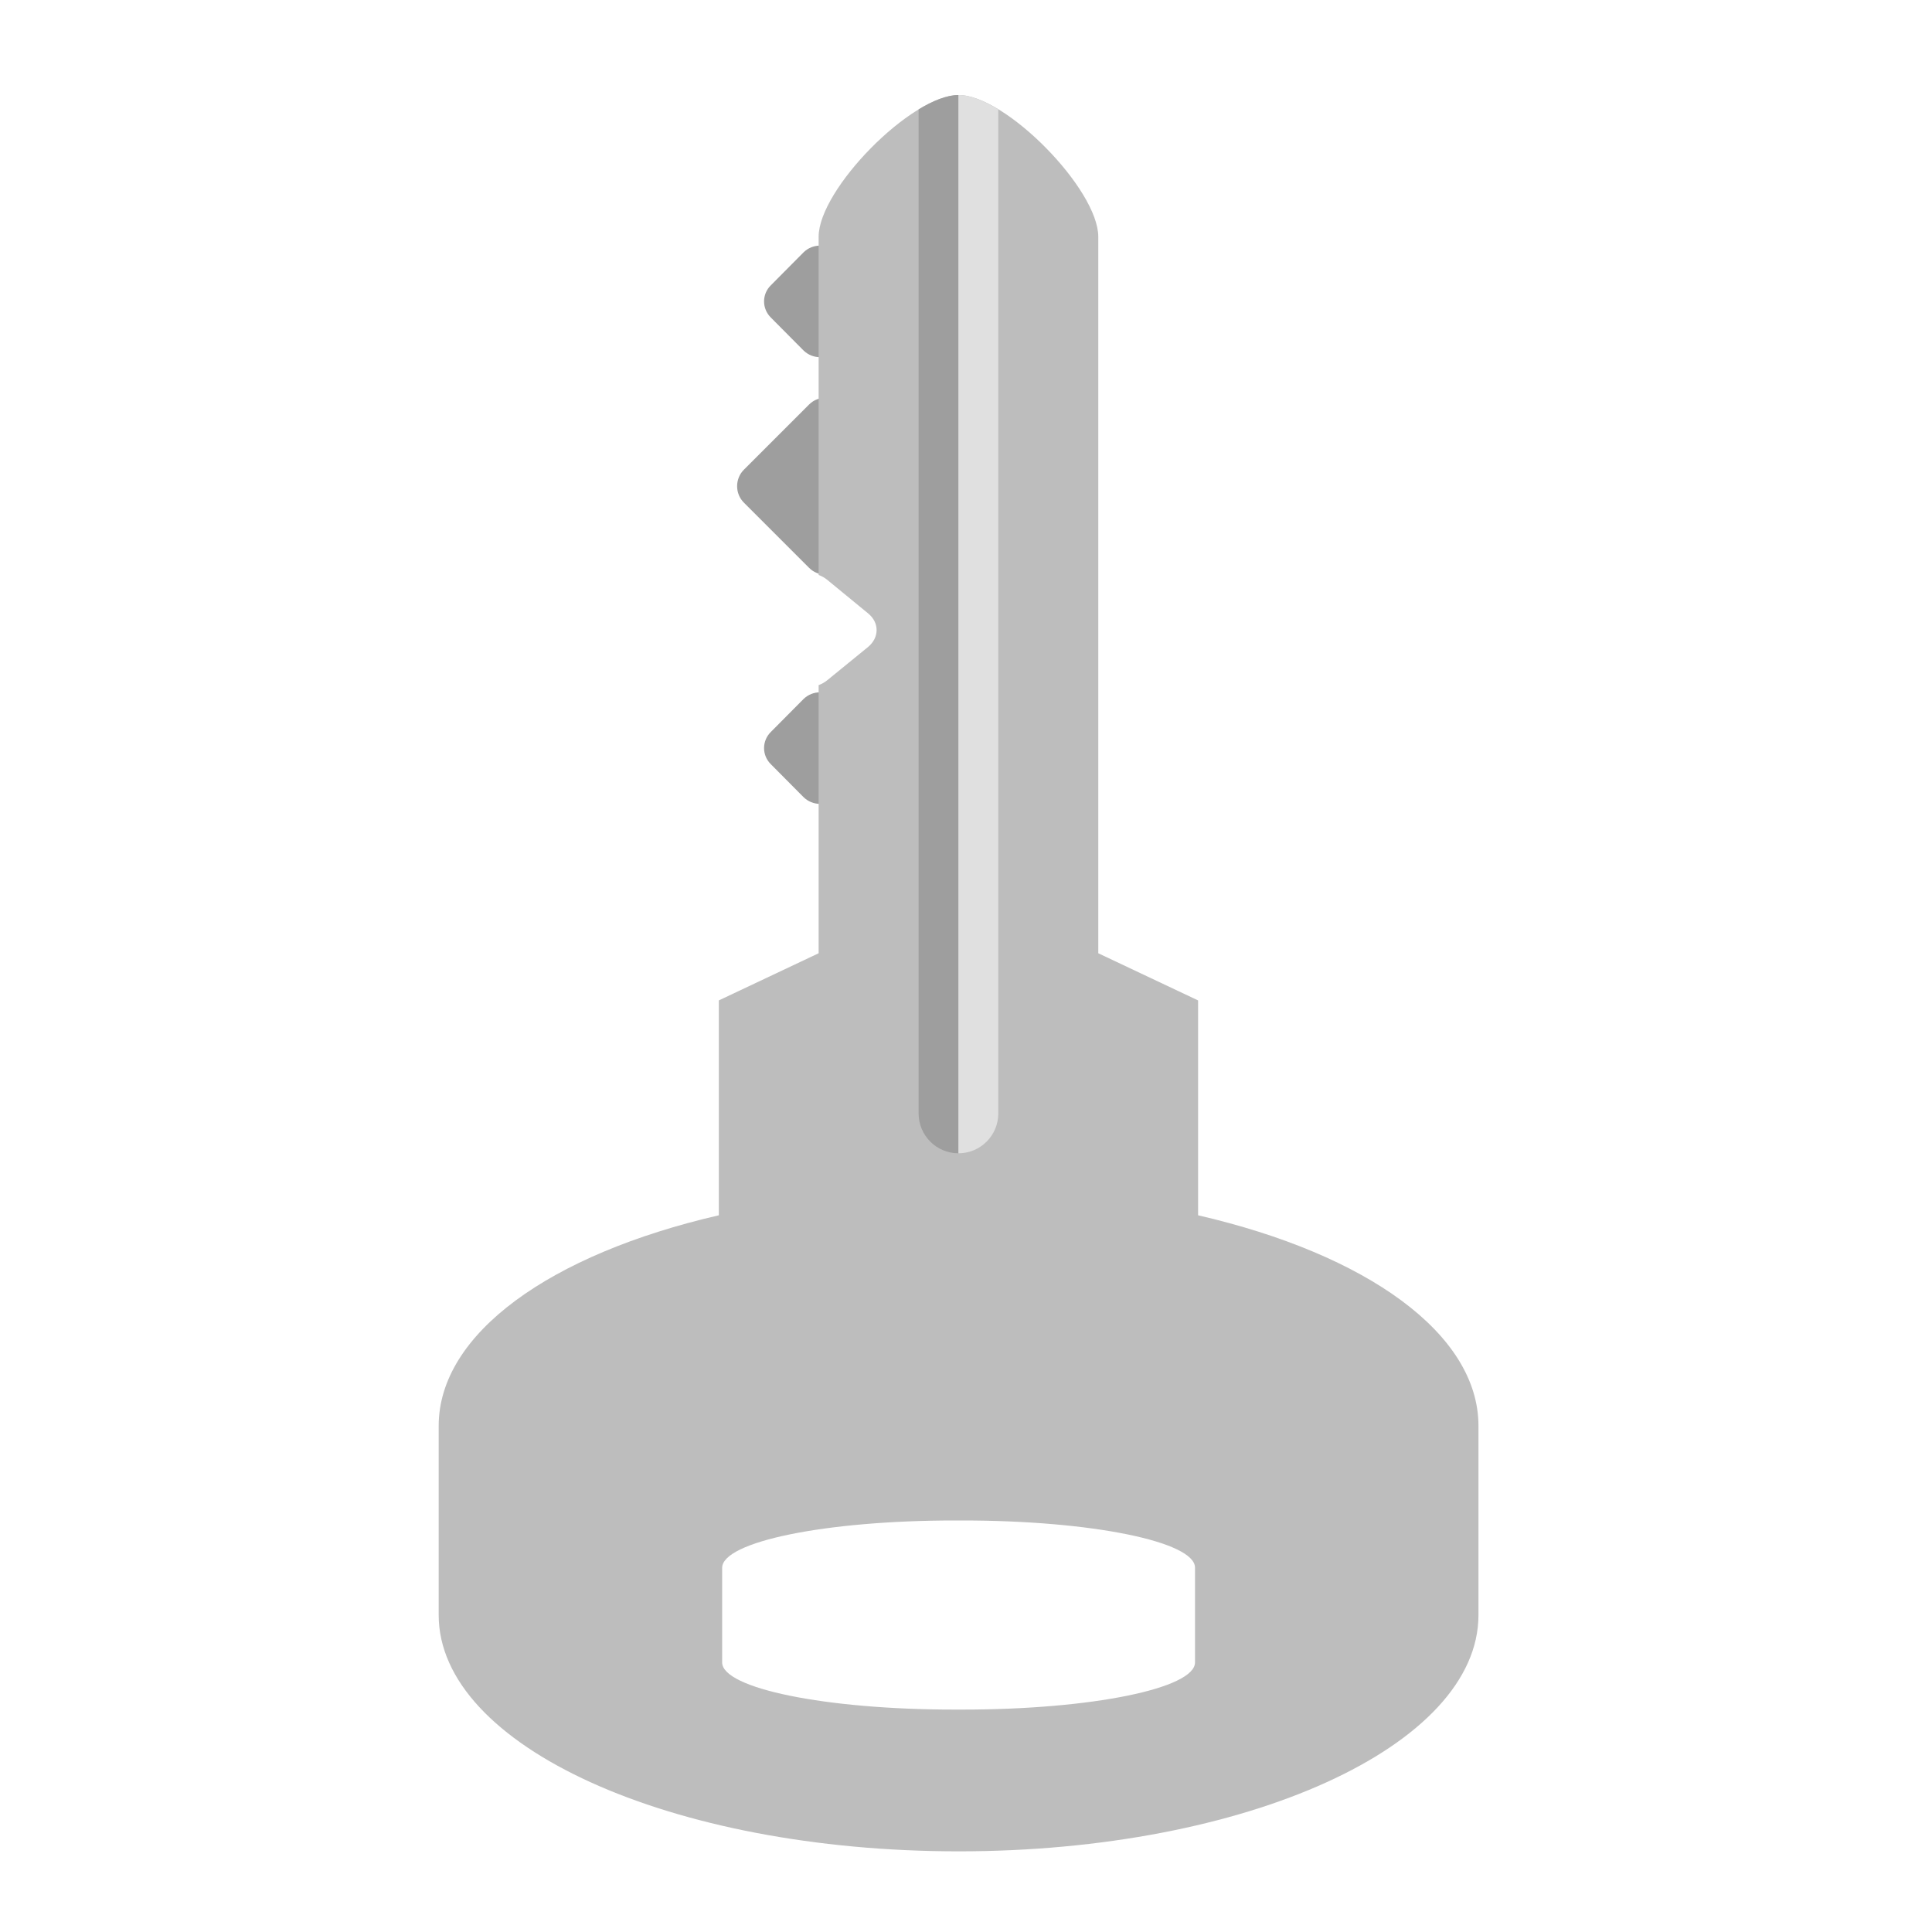
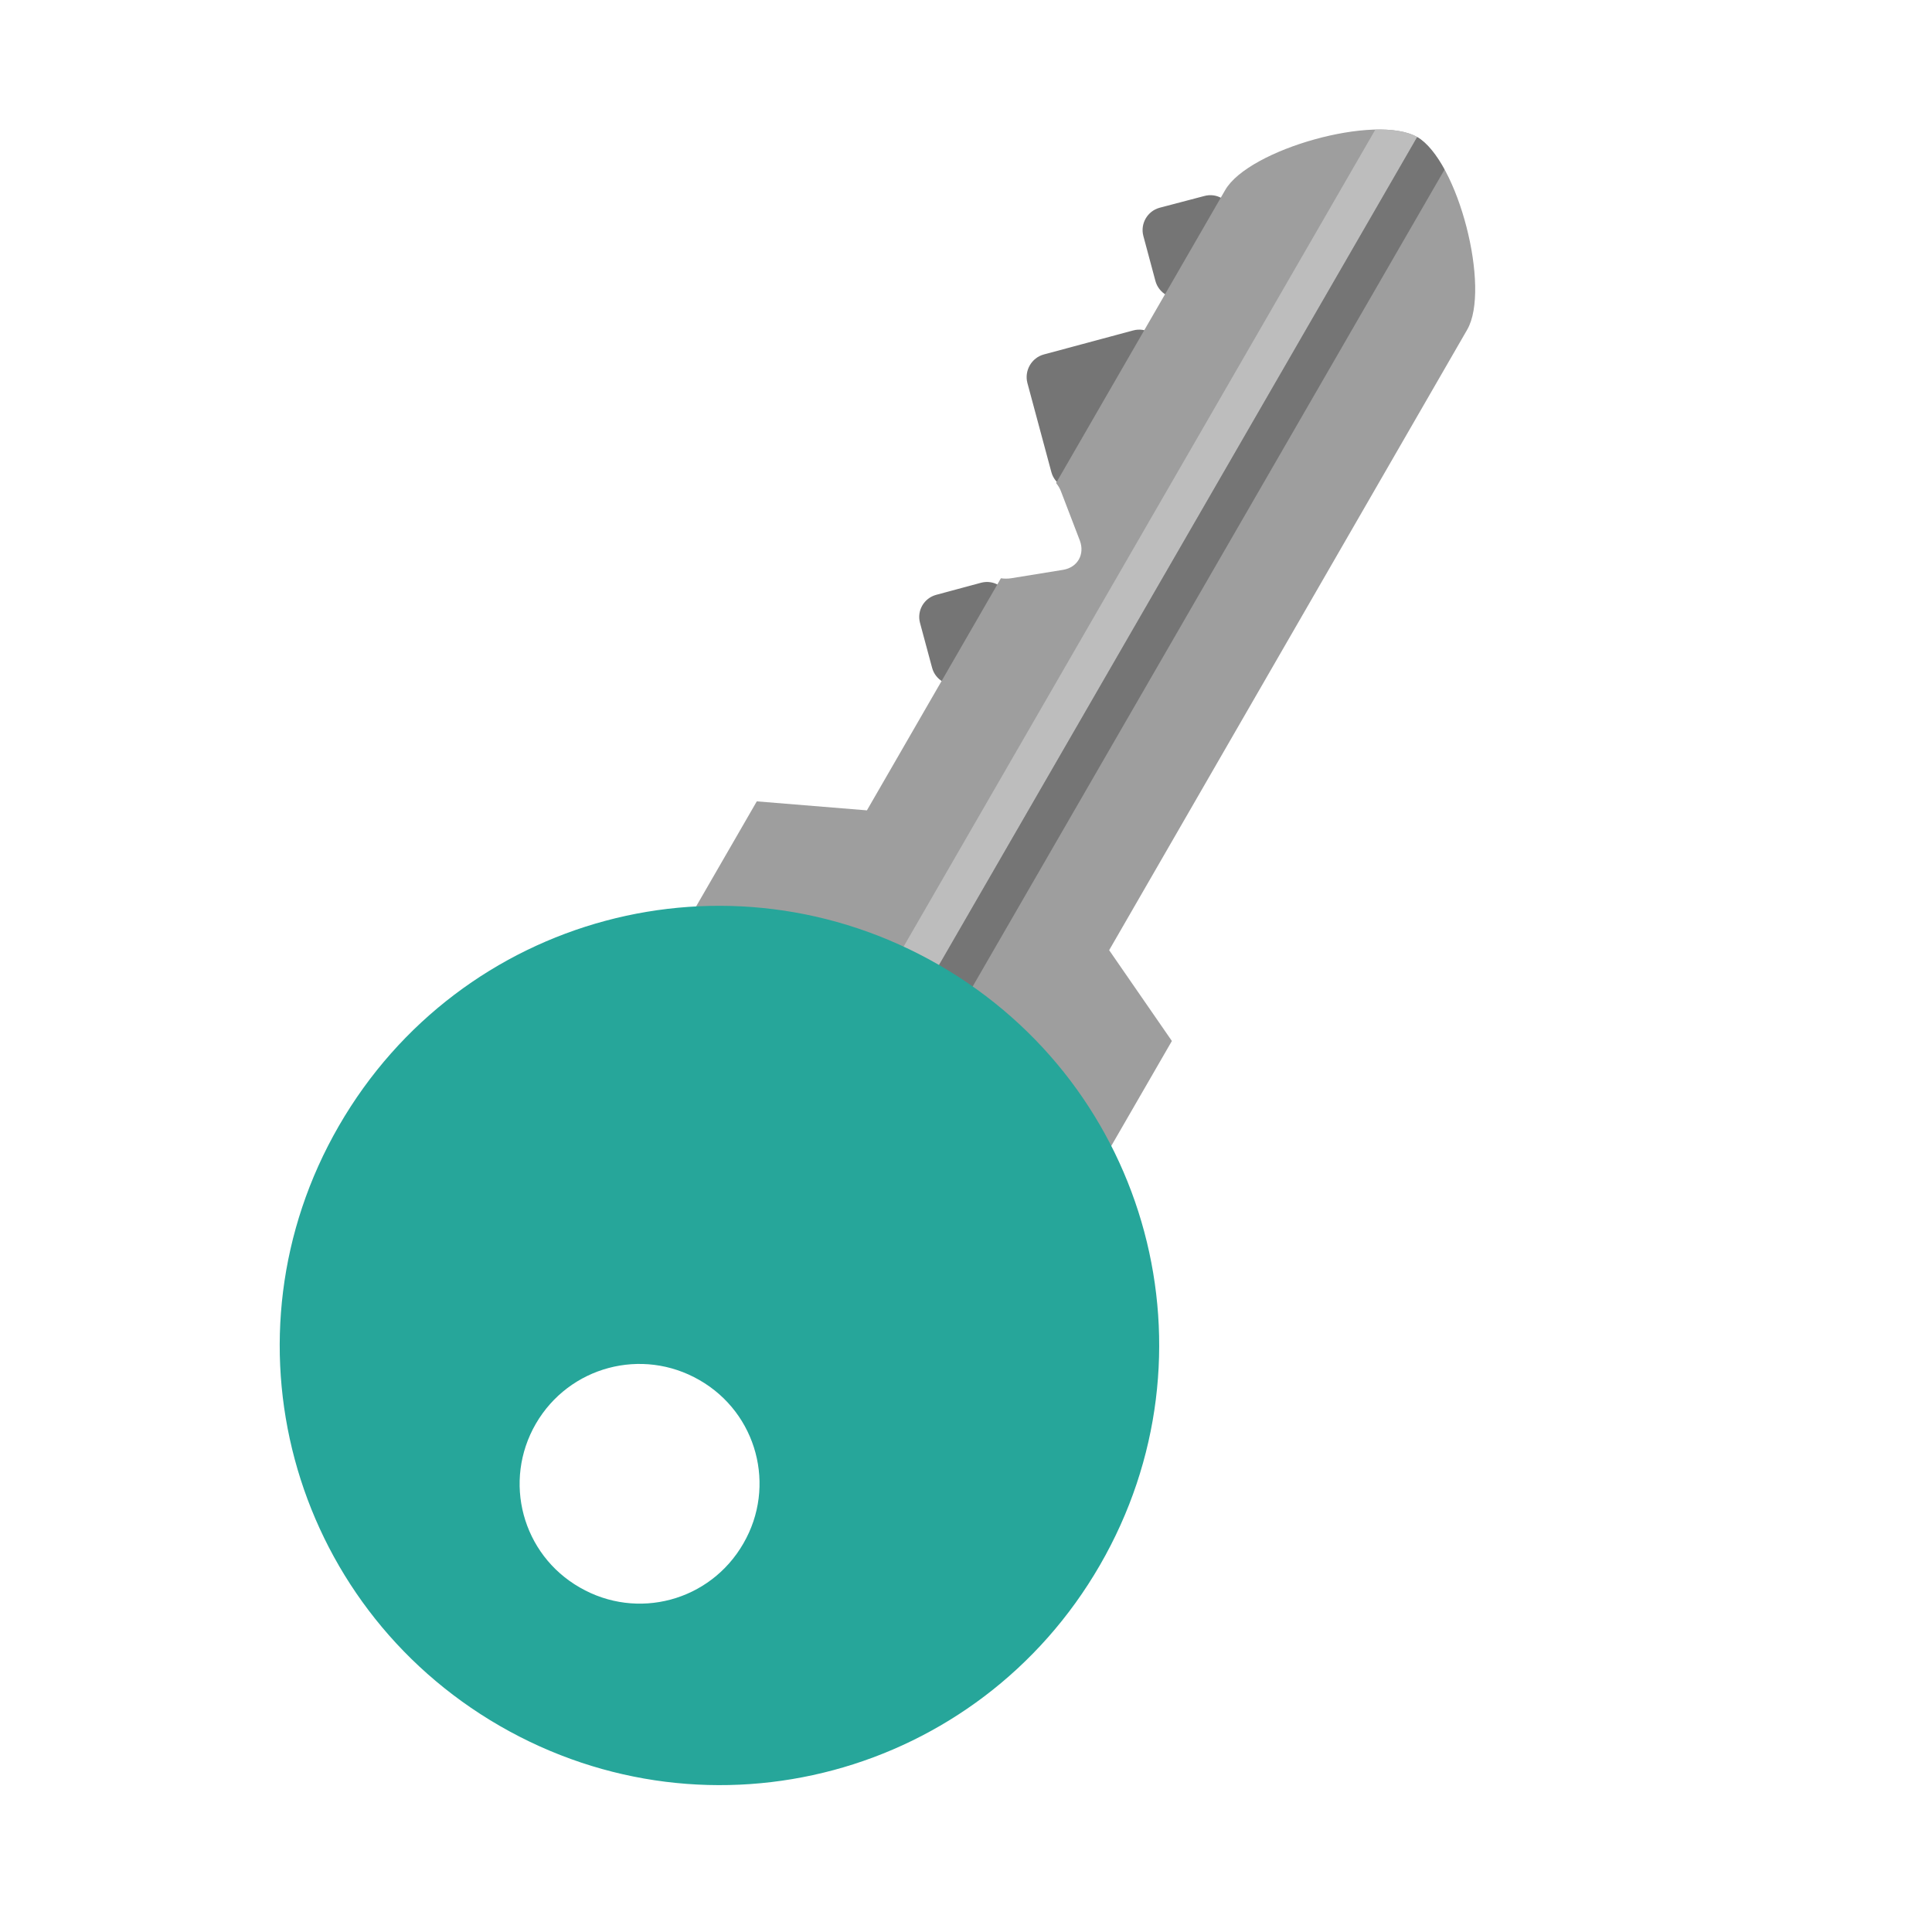
<svg xmlns="http://www.w3.org/2000/svg" width="32px" height="32px" viewBox="0 0 32 32" version="1.1">
  <g id="surface1">
-     <path style=" stroke:none;fill-rule:nonzero;fill:rgb(61.961%,61.961%,61.961%);fill-opacity:1;" d="M 13.852 4.18 L 14.395 4.723 C 14.543 4.871 14.543 5.113 14.395 5.262 L 13.852 5.805 C 13.703 5.953 13.461 5.953 13.309 5.805 L 12.77 5.262 C 12.617 5.113 12.617 4.871 12.77 4.723 L 13.309 4.18 C 13.461 4.031 13.703 4.031 13.852 4.18 Z M 13.852 4.18 " />
-     <path style=" stroke:none;fill-rule:nonzero;fill:rgb(61.961%,61.961%,61.961%);fill-opacity:1;" d="M 13.945 6.699 L 15.027 7.781 C 15.176 7.93 15.176 8.176 15.027 8.324 L 13.945 9.406 C 13.793 9.555 13.551 9.555 13.402 9.406 L 12.32 8.324 C 12.172 8.176 12.172 7.93 12.32 7.781 L 13.402 6.699 C 13.551 6.551 13.793 6.551 13.945 6.699 Z M 13.945 6.699 " />
-     <path style=" stroke:none;fill-rule:nonzero;fill:rgb(61.961%,61.961%,61.961%);fill-opacity:1;" d="M 13.852 11.578 L 14.395 12.121 C 14.543 12.27 14.543 12.512 14.395 12.66 L 13.852 13.203 C 13.703 13.352 13.461 13.352 13.309 13.203 L 12.77 12.66 C 12.617 12.512 12.617 12.27 12.77 12.121 L 13.309 11.578 C 13.461 11.43 13.703 11.43 13.852 11.578 Z M 13.852 11.578 " />
-     <path style=" stroke:none;fill-rule:nonzero;fill:rgb(74.118%,74.118%,74.118%);fill-opacity:1;" d="M 15.879 1.574 C 15.094 1.574 13.559 3.137 13.559 3.922 L 13.559 9.523 C 13.613 9.543 13.66 9.57 13.703 9.605 L 14.379 10.16 C 14.566 10.312 14.566 10.559 14.379 10.715 L 13.703 11.266 C 13.66 11.301 13.613 11.328 13.559 11.348 L 13.559 15.789 L 11.906 16.57 L 11.906 20.129 C 9.113 20.773 7.266 22.09 7.266 23.617 L 7.266 26.75 C 7.266 28.918 11.105 30.664 15.879 30.664 C 20.648 30.664 24.488 28.918 24.488 26.75 L 24.488 23.617 C 24.488 22.09 22.637 20.773 19.844 20.129 L 19.844 16.57 L 18.191 15.789 L 18.191 3.922 C 18.191 3.137 16.66 1.574 15.879 1.574 Z M 15.805 25.184 L 15.945 25.184 C 18.078 25.184 19.793 25.535 19.793 25.965 L 19.793 27.535 C 19.793 27.965 18.078 28.316 15.945 28.316 L 15.805 28.316 C 13.676 28.316 11.961 27.965 11.961 27.535 L 11.961 25.969 C 11.961 25.535 13.676 25.184 15.805 25.184 Z M 15.805 25.184 " />
-     <path style=" stroke:none;fill-rule:nonzero;fill:rgb(61.961%,61.961%,61.961%);fill-opacity:1;" d="M 15.875 1.574 C 15.688 1.574 15.457 1.664 15.215 1.812 L 15.215 18.441 C 15.215 18.805 15.508 19.102 15.875 19.102 Z M 15.875 1.574 " />
-     <path style=" stroke:none;fill-rule:nonzero;fill:rgb(87.843%,87.843%,87.843%);fill-opacity:1;" d="M 15.875 1.574 C 16.062 1.574 16.293 1.664 16.535 1.812 L 16.535 18.441 C 16.535 18.805 16.242 19.102 15.875 19.102 Z M 15.875 1.574 " />
+     <path style=" stroke:none;fill-rule:nonzero;fill:rgb(45.882%,45.882%,45.882%);fill-opacity:1;" d="M 20.414 3.516 L 20.613 4.254 C 20.668 4.461 20.547 4.668 20.344 4.723 L 19.602 4.922 C 19.398 4.977 19.191 4.855 19.137 4.652 L 18.938 3.91 C 18.883 3.707 19.004 3.496 19.207 3.441 L 19.949 3.246 C 20.152 3.191 20.359 3.312 20.414 3.516 Z M 20.414 3.516 " />
+     <path style=" stroke:none;fill-rule:nonzero;fill:rgb(45.882%,45.882%,45.882%);fill-opacity:1;" d="M 19.238 5.746 L 19.633 7.223 C 19.688 7.426 19.566 7.641 19.363 7.695 L 17.883 8.09 C 17.68 8.145 17.469 8.023 17.414 7.82 L 17.016 6.34 C 16.965 6.137 17.086 5.926 17.289 5.871 L 18.77 5.473 C 18.973 5.418 19.18 5.539 19.238 5.746 Z M 19.238 5.746 " />
+     <path style=" stroke:none;fill-rule:nonzero;fill:rgb(45.882%,45.882%,45.882%);fill-opacity:1;" d="M 16.715 9.922 L 16.914 10.664 C 16.969 10.867 16.848 11.078 16.645 11.129 L 15.902 11.328 C 15.699 11.383 15.492 11.262 15.438 11.059 L 15.238 10.316 C 15.184 10.113 15.305 9.906 15.508 9.852 L 16.25 9.652 C 16.453 9.598 16.66 9.719 16.715 9.922 Z M 16.715 9.922 " />
+     <path style=" stroke:none;fill-rule:nonzero;fill:rgb(61.961%,61.961%,61.961%);fill-opacity:1;" d="M 23.473 2.27 C 22.797 1.879 20.684 2.469 20.293 3.148 L 17.492 8 C 17.527 8.043 17.555 8.09 17.574 8.141 L 17.887 8.957 C 17.969 9.184 17.848 9.398 17.609 9.438 L 16.746 9.578 C 16.691 9.586 16.633 9.586 16.578 9.578 L 14.359 13.422 L 12.535 13.273 L 10.773 16.324 L 17.648 20.293 L 19.41 17.242 L 18.371 15.738 L 24.301 5.461 C 24.695 4.781 24.152 2.664 23.473 2.27 Z M 23.473 2.27 " />
+     <path style=" stroke:none;fill-rule:nonzero;fill:rgb(74.118%,74.118%,74.118%);fill-opacity:1;" d="M 23.473 2.27 C 23.309 2.176 23.062 2.141 22.781 2.145 L 14.465 16.547 C 14.281 16.863 14.391 17.266 14.707 17.449 Z M 23.473 2.27 " />
+     <path style=" stroke:none;fill-rule:nonzero;fill:rgb(45.882%,45.882%,45.882%);fill-opacity:1;" d="M 23.473 2.27 C 23.633 2.363 23.789 2.559 23.926 2.809 L 15.609 17.207 C 15.43 17.527 15.023 17.633 14.707 17.449 Z M 23.473 2.27 " />
+     <path style=" stroke:none;fill-rule:nonzero;fill:rgb(14.902%,65.098%,60.392%);fill-opacity:1;" d="M 15.555 15.984 C 12.062 13.969 7.629 15.156 5.613 18.648 C 3.598 22.137 4.789 26.57 8.277 28.586 C 11.77 30.602 16.203 29.414 18.219 25.922 C 20.234 22.434 19.047 18 15.555 15.984 Z M 11.586 22.859 C 12.539 23.406 12.863 24.617 12.312 25.566 C 11.762 26.52 10.555 26.844 9.602 26.293 C 8.648 25.746 8.324 24.535 8.875 23.582 C 9.426 22.633 10.633 22.309 11.586 22.859 Z M 11.586 22.859 " />
  </g>
</svg>
